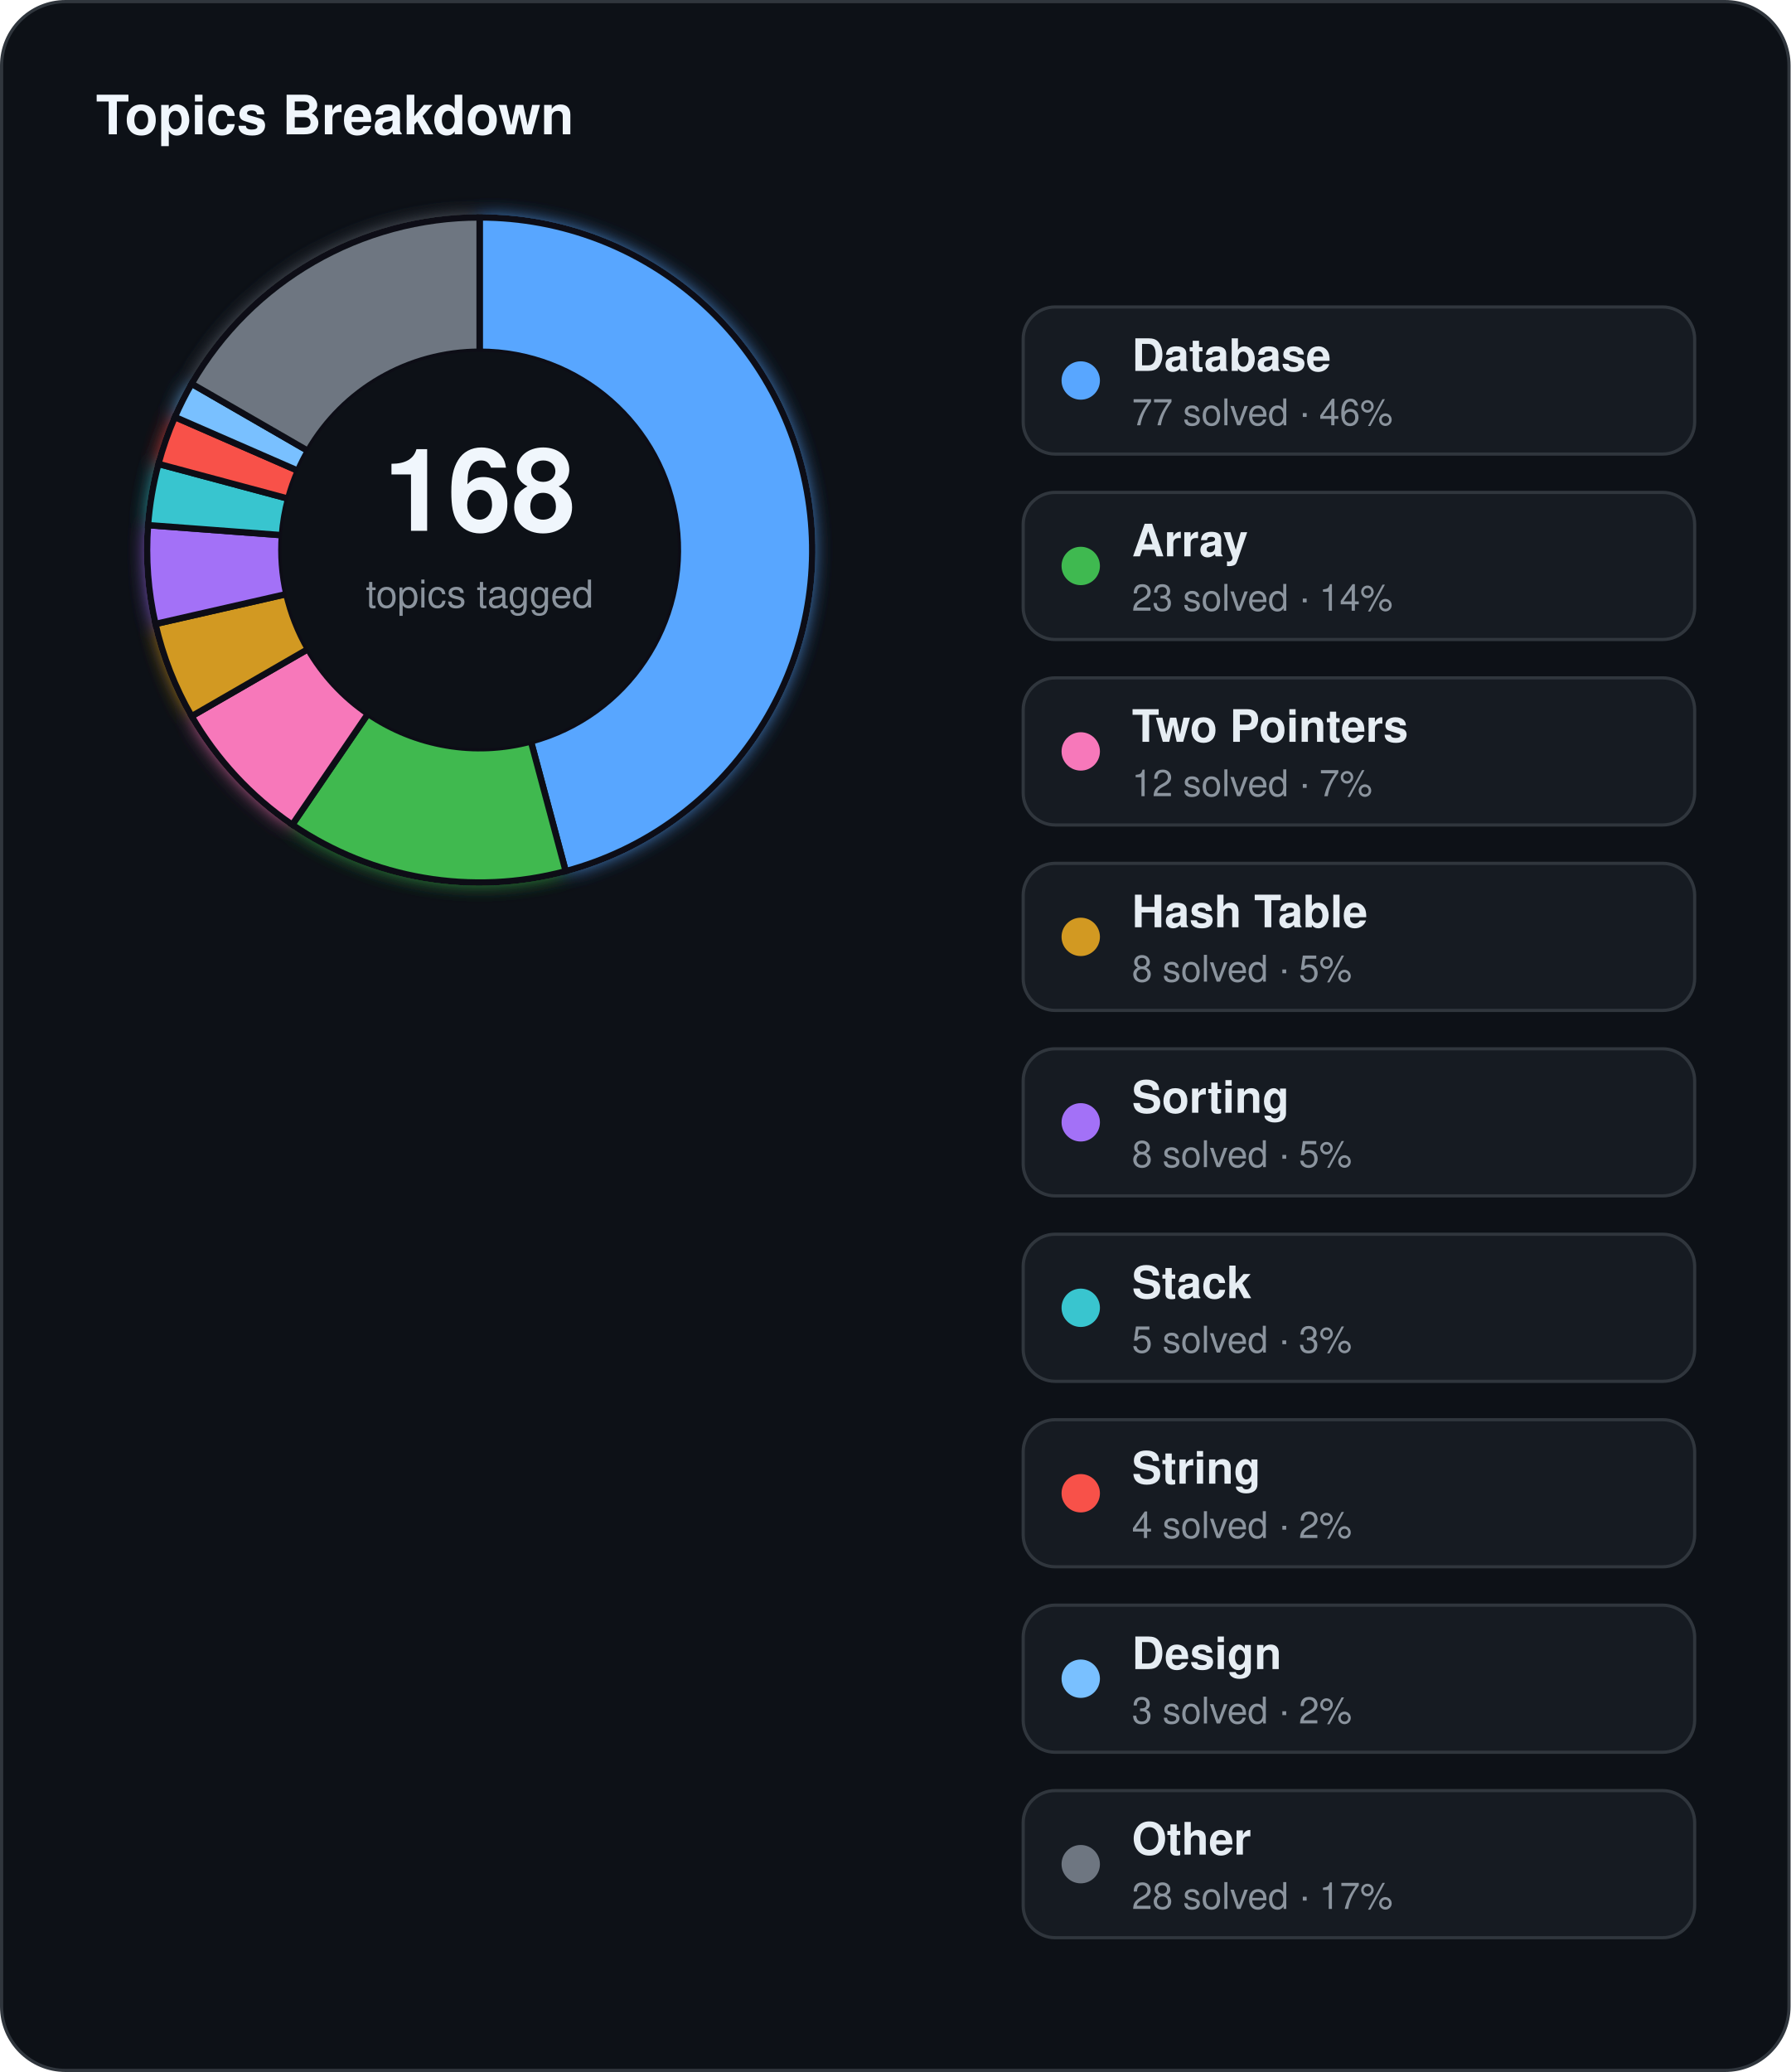
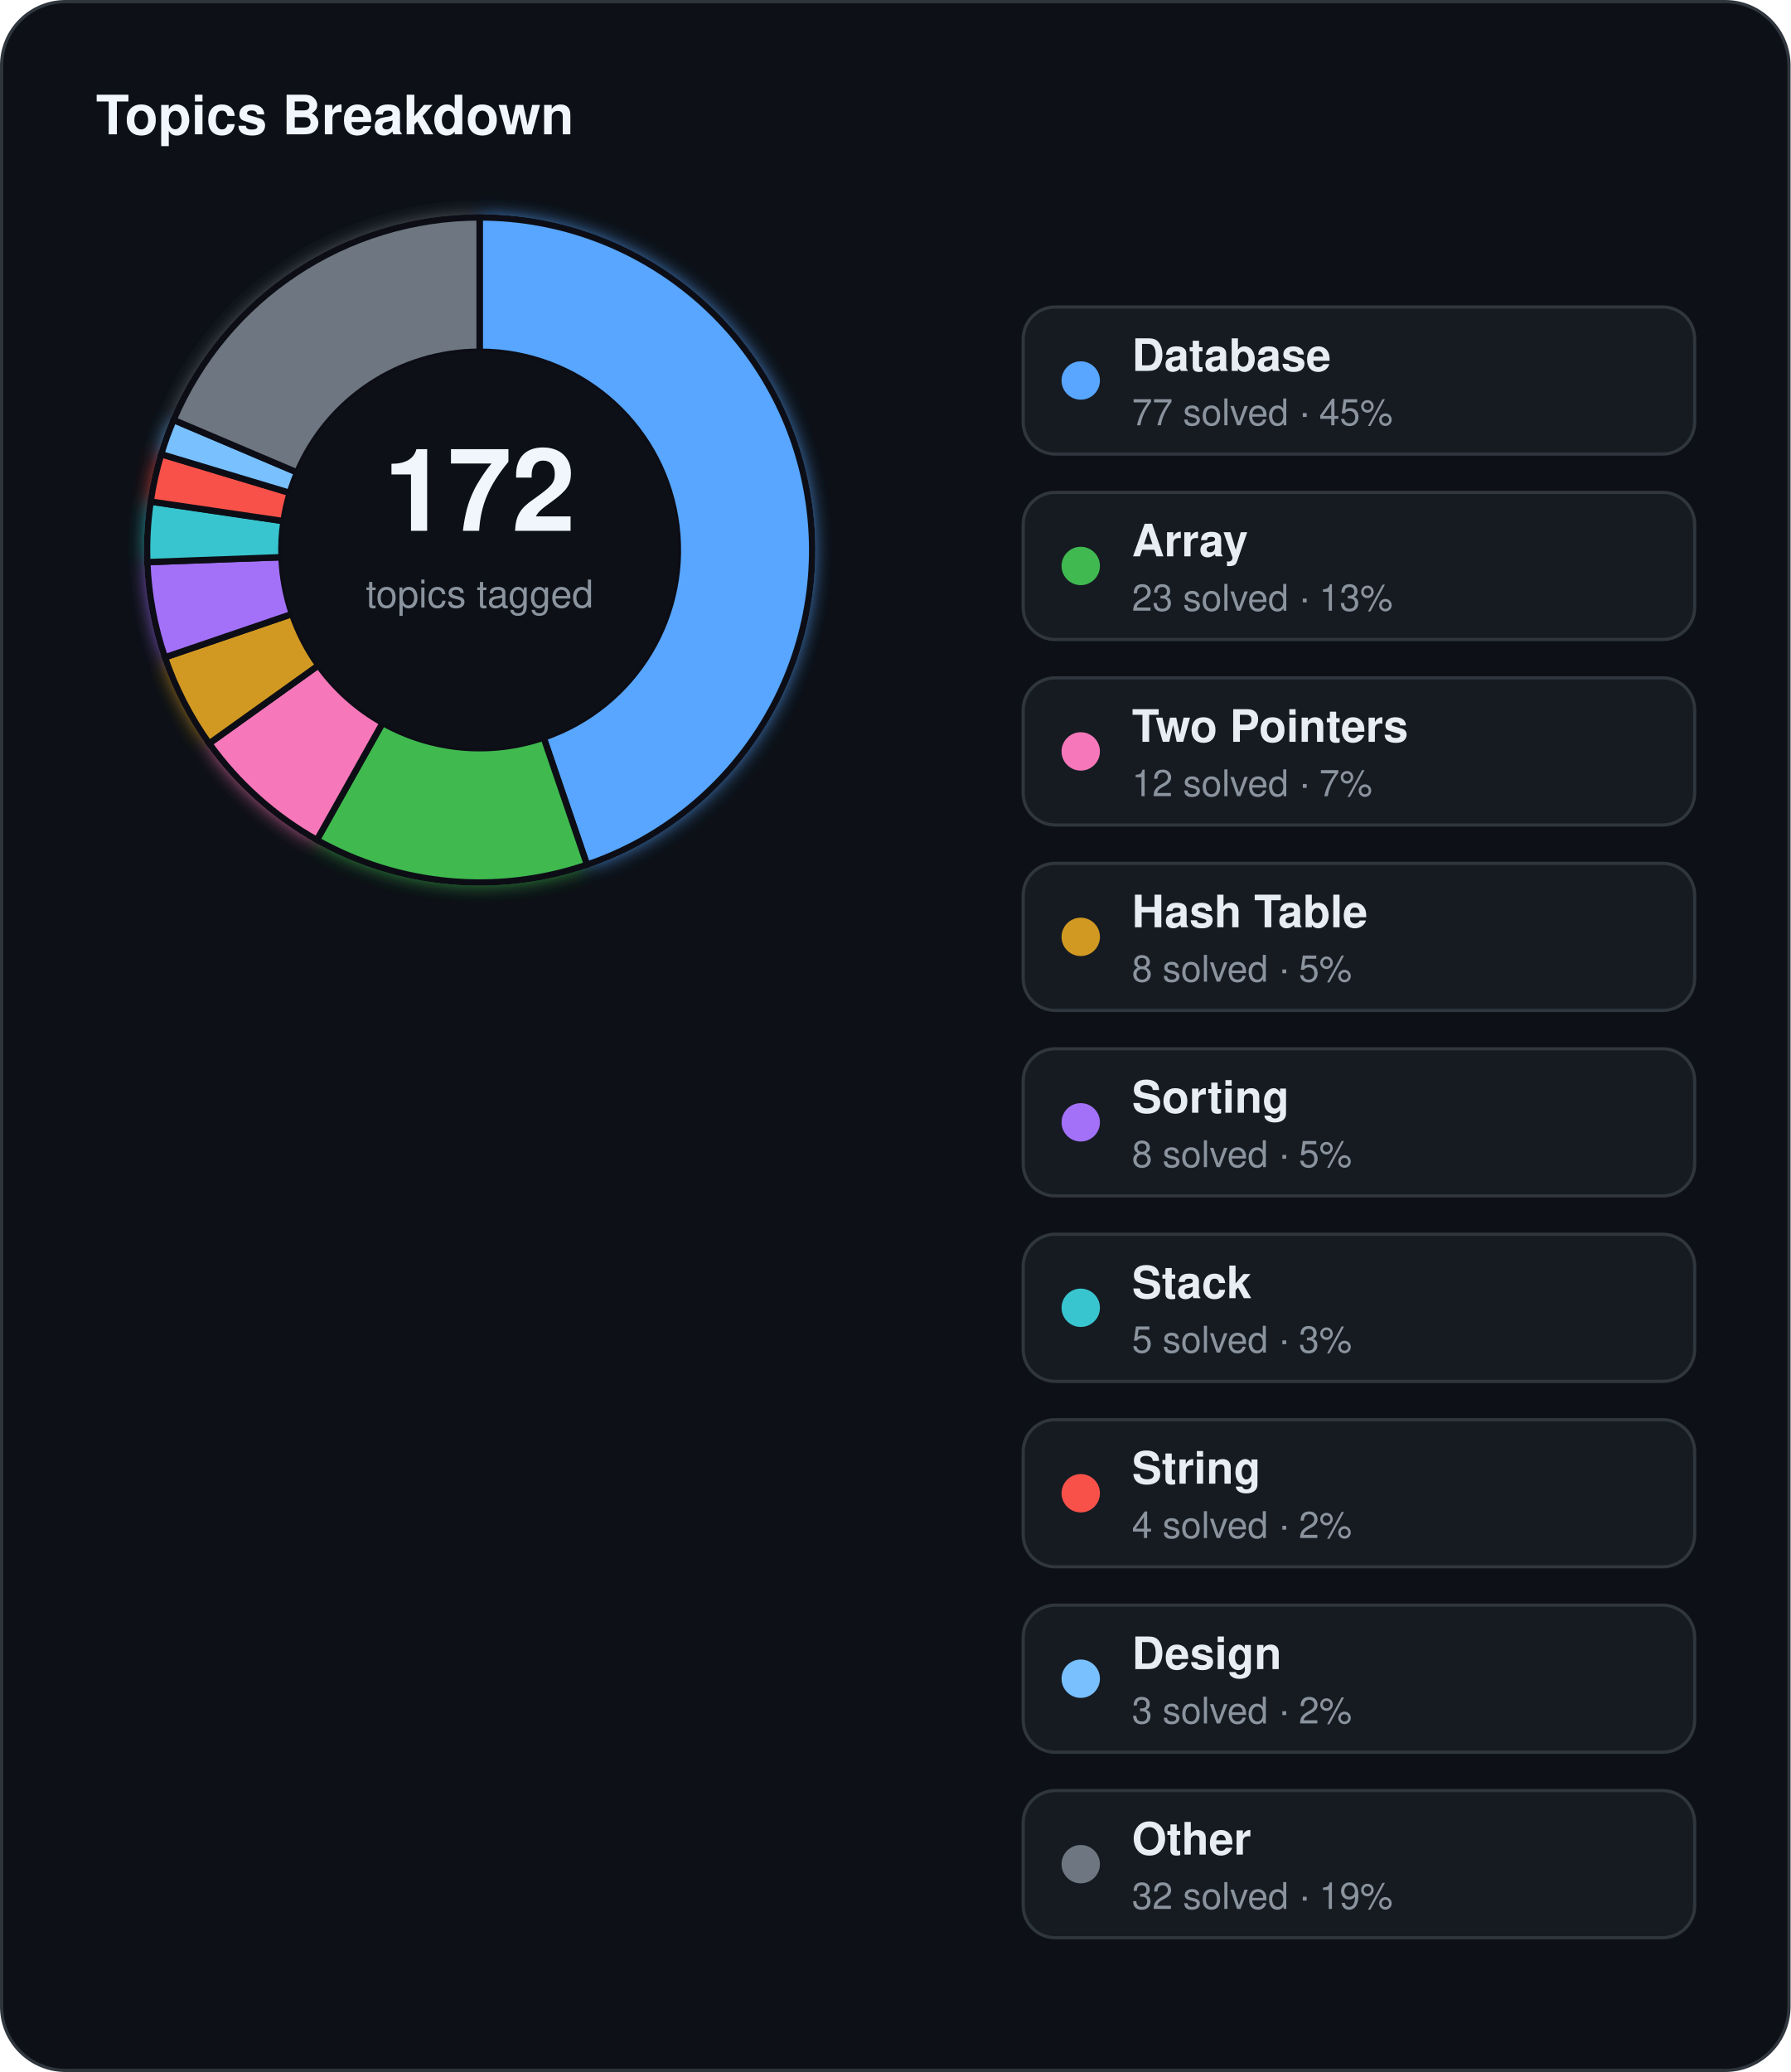
<svg xmlns="http://www.w3.org/2000/svg" width="560" height="648" viewBox="0 0 560 648">
  <defs>
    <filter id="topics-glow" x="-60%" y="-60%" width="220%" height="220%">
      <feGaussianBlur stdDeviation="3" result="blur" />
      <feMerge>
        <feMergeNode in="blur" />
        <feMergeNode in="SourceGraphic" />
      </feMerge>
    </filter>
  </defs>
  <rect x="0.5" y="0.5" width="559" height="647" rx="20" fill="#0d1117" stroke="#30363d" stroke-width="1" />
  <text x="30" y="42" fill="#f0f6fc" font-family="Segoe UI, Helvetica, Arial, sans-serif" font-size="17" font-weight="700">Topics Breakdown</text>
  <g filter="url(#topics-glow)">
-     <path d="M 150.00,68.00 A 104,104 0 0 1 176.92,272.46 L 166.05,231.89 A 62,62 0 0 0 150.00,110.00 Z" fill="#58a6ff" stroke="#0d1117" stroke-width="2" />
-     <path d="M 176.92,272.46 A 104,104 0 0 1 91.41,257.93 L 115.07,223.23 A 62,62 0 0 0 166.05,231.89 Z" fill="#3fb950" stroke="#0d1117" stroke-width="2" />
-     <path d="M 91.41,257.93 A 104,104 0 0 1 59.93,224.00 L 96.31,203.00 A 62,62 0 0 0 115.07,223.23 Z" fill="#f778ba" stroke="#0d1117" stroke-width="2" />
-     <path d="M 59.93,224.00 A 104,104 0 0 1 48.61,195.14 L 89.55,185.80 A 62,62 0 0 0 96.31,203.00 Z" fill="#d29922" stroke="#0d1117" stroke-width="2" />
-     <path d="M 48.61,195.14 A 104,104 0 0 1 46.29,164.23 L 88.17,167.37 A 62,62 0 0 0 89.55,185.80 Z" fill="#a371f7" stroke="#0d1117" stroke-width="2" />
-     <path d="M 46.29,164.23 A 104,104 0 0 1 49.54,145.08 L 90.11,155.95 A 62,62 0 0 0 88.17,167.37 Z" fill="#39c5cf" stroke="#0d1117" stroke-width="2" />
-     <path d="M 49.54,145.08 A 104,104 0 0 1 54.68,130.41 L 93.17,147.21 A 62,62 0 0 0 90.11,155.95 Z" fill="#f85149" stroke="#0d1117" stroke-width="2" />
-     <path d="M 54.68,130.41 A 104,104 0 0 1 59.93,120.00 L 96.31,141.00 A 62,62 0 0 0 93.17,147.21 Z" fill="#79c0ff" stroke="#0d1117" stroke-width="2" />
-     <path d="M 59.93,120.00 A 104,104 0 0 1 150.00,68.00 L 150.00,110.00 A 62,62 0 0 0 96.31,141.00 Z" fill="#6e7681" stroke="#0d1117" stroke-width="2" />
+     <path d="M 150.00,68.00 A 104,104 0 0 1 183.58,270.43 L 170.02,230.68 A 62,62 0 0 0 150.00,110.00 Z" fill="#58a6ff" stroke="#0d1117" stroke-width="2" />
+     <path d="M 183.58,270.43 A 104,104 0 0 1 99.10,262.69 L 119.66,226.07 A 62,62 0 0 0 170.02,230.68 Z" fill="#3fb950" stroke="#0d1117" stroke-width="2" />
+     <path d="M 99.10,262.69 A 104,104 0 0 1 65.42,232.51 L 99.58,208.08 A 62,62 0 0 0 119.66,226.07 Z" fill="#f778ba" stroke="#0d1117" stroke-width="2" />
+     <path d="M 65.42,232.51 A 104,104 0 0 1 51.57,205.58 L 91.32,192.02 A 62,62 0 0 0 99.58,208.08 Z" fill="#d29922" stroke="#0d1117" stroke-width="2" />
+     <path d="M 51.57,205.58 A 104,104 0 0 1 46.07,175.80 L 88.04,174.26 A 62,62 0 0 0 91.32,192.02 Z" fill="#a371f7" stroke="#0d1117" stroke-width="2" />
+     <path d="M 46.07,175.80 A 104,104 0 0 1 47.11,156.86 L 88.66,162.97 A 62,62 0 0 0 88.04,174.26 Z" fill="#39c5cf" stroke="#0d1117" stroke-width="2" />
+     <path d="M 47.11,156.86 A 104,104 0 0 1 50.41,142.04 L 90.63,154.14 A 62,62 0 0 0 88.66,162.97 Z" fill="#f85149" stroke="#0d1117" stroke-width="2" />
+     <path d="M 50.41,142.04 A 104,104 0 0 1 54.28,131.33 L 92.94,147.75 A 62,62 0 0 0 90.63,154.14 Z" fill="#79c0ff" stroke="#0d1117" stroke-width="2" />
+     <path d="M 54.28,131.33 A 104,104 0 0 1 150.00,68.00 L 150.00,110.00 A 62,62 0 0 0 92.94,147.75 Z" fill="#6e7681" stroke="#0d1117" stroke-width="2" />
  </g>
  <circle cx="150" cy="172" r="62" fill="#0d1117" />
-   <text x="150" y="166" text-anchor="middle" fill="#f0f6fc" font-family="Segoe UI, Helvetica, Arial, sans-serif" font-size="36" font-weight="700">168</text>
+   <text x="150" y="166" text-anchor="middle" fill="#f0f6fc" font-family="Segoe UI, Helvetica, Arial, sans-serif" font-size="36" font-weight="700">172</text>
  <text x="150" y="190" text-anchor="middle" fill="#8b949e" font-family="Segoe UI, Helvetica, Arial, sans-serif" font-size="12">topics tagged</text>
  <rect x="320" y="96" width="210" height="46" rx="10" fill="#161b22" stroke="#30363d" stroke-width="1" />
  <circle cx="338" cy="119" r="6" fill="#58a6ff" />
  <text x="354" y="116" fill="#e6edf3" font-family="Segoe UI, Helvetica, Arial, sans-serif" font-size="14" font-weight="600">Database</text>
-   <text x="354" y="133" fill="#8b949e" font-family="Segoe UI, Helvetica, Arial, sans-serif" font-size="11.5">77 solved · 46%</text>
+   <text x="354" y="133" fill="#8b949e" font-family="Segoe UI, Helvetica, Arial, sans-serif" font-size="11.5">77 solved · 45%</text>
  <rect x="320" y="154" width="210" height="46" rx="10" fill="#161b22" stroke="#30363d" stroke-width="1" />
  <circle cx="338" cy="177" r="6" fill="#3fb950" />
  <text x="354" y="174" fill="#e6edf3" font-family="Segoe UI, Helvetica, Arial, sans-serif" font-size="14" font-weight="600">Array</text>
-   <text x="354" y="191" fill="#8b949e" font-family="Segoe UI, Helvetica, Arial, sans-serif" font-size="11.5">23 solved · 14%</text>
+   <text x="354" y="191" fill="#8b949e" font-family="Segoe UI, Helvetica, Arial, sans-serif" font-size="11.5">23 solved · 13%</text>
  <rect x="320" y="212" width="210" height="46" rx="10" fill="#161b22" stroke="#30363d" stroke-width="1" />
  <circle cx="338" cy="235" r="6" fill="#f778ba" />
  <text x="354" y="232" fill="#e6edf3" font-family="Segoe UI, Helvetica, Arial, sans-serif" font-size="14" font-weight="600">Two Pointers</text>
  <text x="354" y="249" fill="#8b949e" font-family="Segoe UI, Helvetica, Arial, sans-serif" font-size="11.5">12 solved · 7%</text>
  <rect x="320" y="270" width="210" height="46" rx="10" fill="#161b22" stroke="#30363d" stroke-width="1" />
  <circle cx="338" cy="293" r="6" fill="#d29922" />
  <text x="354" y="290" fill="#e6edf3" font-family="Segoe UI, Helvetica, Arial, sans-serif" font-size="14" font-weight="600">Hash Table</text>
  <text x="354" y="307" fill="#8b949e" font-family="Segoe UI, Helvetica, Arial, sans-serif" font-size="11.5">8 solved · 5%</text>
  <rect x="320" y="328" width="210" height="46" rx="10" fill="#161b22" stroke="#30363d" stroke-width="1" />
  <circle cx="338" cy="351" r="6" fill="#a371f7" />
  <text x="354" y="348" fill="#e6edf3" font-family="Segoe UI, Helvetica, Arial, sans-serif" font-size="14" font-weight="600">Sorting</text>
  <text x="354" y="365" fill="#8b949e" font-family="Segoe UI, Helvetica, Arial, sans-serif" font-size="11.5">8 solved · 5%</text>
  <rect x="320" y="386" width="210" height="46" rx="10" fill="#161b22" stroke="#30363d" stroke-width="1" />
  <circle cx="338" cy="409" r="6" fill="#39c5cf" />
  <text x="354" y="406" fill="#e6edf3" font-family="Segoe UI, Helvetica, Arial, sans-serif" font-size="14" font-weight="600">Stack</text>
  <text x="354" y="423" fill="#8b949e" font-family="Segoe UI, Helvetica, Arial, sans-serif" font-size="11.5">5 solved · 3%</text>
  <rect x="320" y="444" width="210" height="46" rx="10" fill="#161b22" stroke="#30363d" stroke-width="1" />
  <circle cx="338" cy="467" r="6" fill="#f85149" />
  <text x="354" y="464" fill="#e6edf3" font-family="Segoe UI, Helvetica, Arial, sans-serif" font-size="14" font-weight="600">String</text>
  <text x="354" y="481" fill="#8b949e" font-family="Segoe UI, Helvetica, Arial, sans-serif" font-size="11.5">4 solved · 2%</text>
  <rect x="320" y="502" width="210" height="46" rx="10" fill="#161b22" stroke="#30363d" stroke-width="1" />
  <circle cx="338" cy="525" r="6" fill="#79c0ff" />
  <text x="354" y="522" fill="#e6edf3" font-family="Segoe UI, Helvetica, Arial, sans-serif" font-size="14" font-weight="600">Design</text>
  <text x="354" y="539" fill="#8b949e" font-family="Segoe UI, Helvetica, Arial, sans-serif" font-size="11.5">3 solved · 2%</text>
  <rect x="320" y="560" width="210" height="46" rx="10" fill="#161b22" stroke="#30363d" stroke-width="1" />
  <circle cx="338" cy="583" r="6" fill="#6e7681" />
  <text x="354" y="580" fill="#e6edf3" font-family="Segoe UI, Helvetica, Arial, sans-serif" font-size="14" font-weight="600">Other</text>
-   <text x="354" y="597" fill="#8b949e" font-family="Segoe UI, Helvetica, Arial, sans-serif" font-size="11.5">28 solved · 17%</text>
+   <text x="354" y="597" fill="#8b949e" font-family="Segoe UI, Helvetica, Arial, sans-serif" font-size="11.5">32 solved · 19%</text>
</svg>
